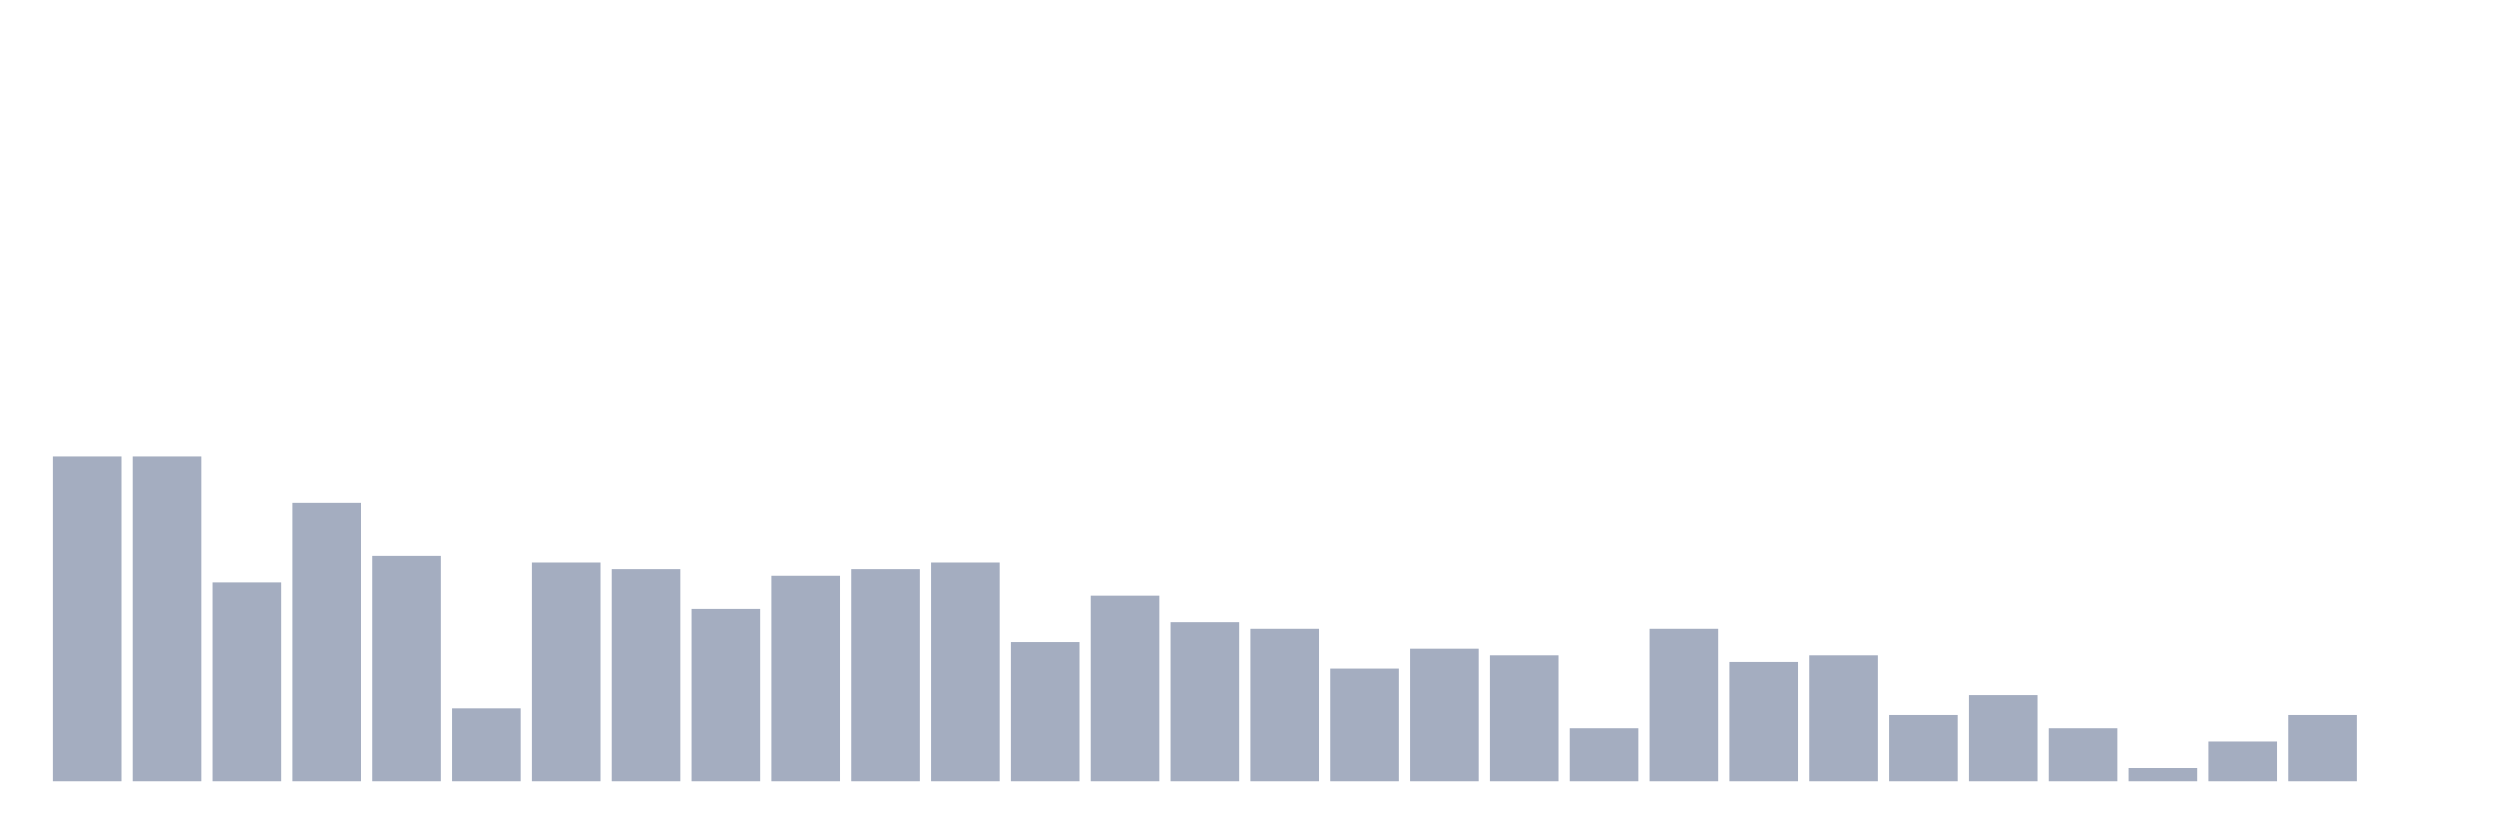
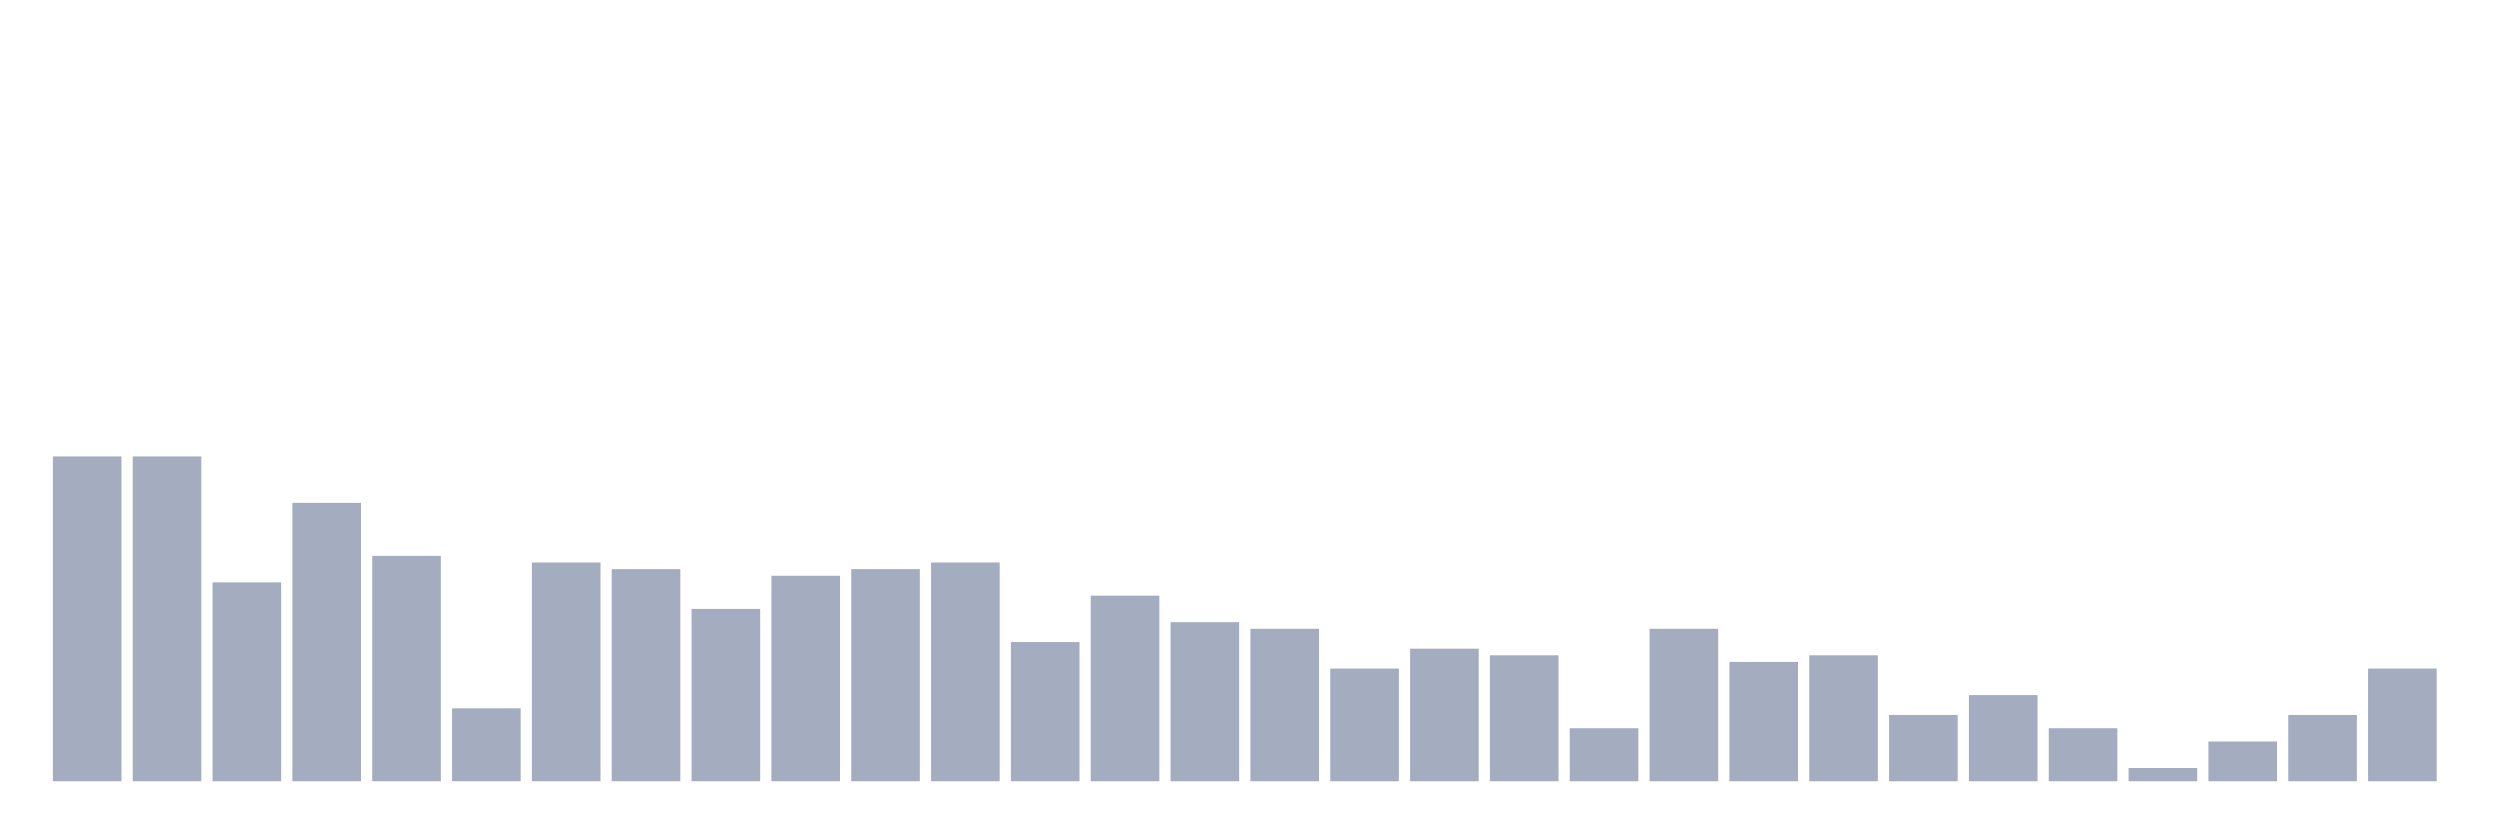
<svg xmlns="http://www.w3.org/2000/svg" viewBox="0 0 480 160">
  <g transform="translate(10,10)">
    <rect class="bar" x="0.153" width="13.175" y="77.636" height="62.364" fill="rgb(164,173,192)" />
    <rect class="bar" x="15.482" width="13.175" y="77.636" height="62.364" fill="rgb(164,173,192)" />
    <rect class="bar" x="30.81" width="13.175" y="101.818" height="38.182" fill="rgb(164,173,192)" />
    <rect class="bar" x="46.138" width="13.175" y="86.545" height="53.455" fill="rgb(164,173,192)" />
    <rect class="bar" x="61.466" width="13.175" y="96.727" height="43.273" fill="rgb(164,173,192)" />
    <rect class="bar" x="76.794" width="13.175" y="126" height="14" fill="rgb(164,173,192)" />
    <rect class="bar" x="92.123" width="13.175" y="98" height="42" fill="rgb(164,173,192)" />
    <rect class="bar" x="107.451" width="13.175" y="99.273" height="40.727" fill="rgb(164,173,192)" />
    <rect class="bar" x="122.779" width="13.175" y="106.909" height="33.091" fill="rgb(164,173,192)" />
    <rect class="bar" x="138.107" width="13.175" y="100.545" height="39.455" fill="rgb(164,173,192)" />
    <rect class="bar" x="153.436" width="13.175" y="99.273" height="40.727" fill="rgb(164,173,192)" />
    <rect class="bar" x="168.764" width="13.175" y="98" height="42" fill="rgb(164,173,192)" />
    <rect class="bar" x="184.092" width="13.175" y="113.273" height="26.727" fill="rgb(164,173,192)" />
    <rect class="bar" x="199.42" width="13.175" y="104.364" height="35.636" fill="rgb(164,173,192)" />
    <rect class="bar" x="214.748" width="13.175" y="109.455" height="30.545" fill="rgb(164,173,192)" />
    <rect class="bar" x="230.077" width="13.175" y="110.727" height="29.273" fill="rgb(164,173,192)" />
    <rect class="bar" x="245.405" width="13.175" y="118.364" height="21.636" fill="rgb(164,173,192)" />
    <rect class="bar" x="260.733" width="13.175" y="114.545" height="25.455" fill="rgb(164,173,192)" />
    <rect class="bar" x="276.061" width="13.175" y="115.818" height="24.182" fill="rgb(164,173,192)" />
    <rect class="bar" x="291.39" width="13.175" y="129.818" height="10.182" fill="rgb(164,173,192)" />
    <rect class="bar" x="306.718" width="13.175" y="110.727" height="29.273" fill="rgb(164,173,192)" />
    <rect class="bar" x="322.046" width="13.175" y="117.091" height="22.909" fill="rgb(164,173,192)" />
    <rect class="bar" x="337.374" width="13.175" y="115.818" height="24.182" fill="rgb(164,173,192)" />
    <rect class="bar" x="352.702" width="13.175" y="127.273" height="12.727" fill="rgb(164,173,192)" />
    <rect class="bar" x="368.031" width="13.175" y="123.455" height="16.545" fill="rgb(164,173,192)" />
    <rect class="bar" x="383.359" width="13.175" y="129.818" height="10.182" fill="rgb(164,173,192)" />
    <rect class="bar" x="398.687" width="13.175" y="137.455" height="2.545" fill="rgb(164,173,192)" />
    <rect class="bar" x="414.015" width="13.175" y="132.364" height="7.636" fill="rgb(164,173,192)" />
    <rect class="bar" x="429.344" width="13.175" y="127.273" height="12.727" fill="rgb(164,173,192)" />
-     <rect class="bar" x="444.672" width="13.175" y="140" height="0" fill="rgb(164,173,192)" />
+     <rect class="bar" x="444.672" width="13.175" y="118.364" height="21.636" fill="rgb(164,173,192)" />
  </g>
</svg>
